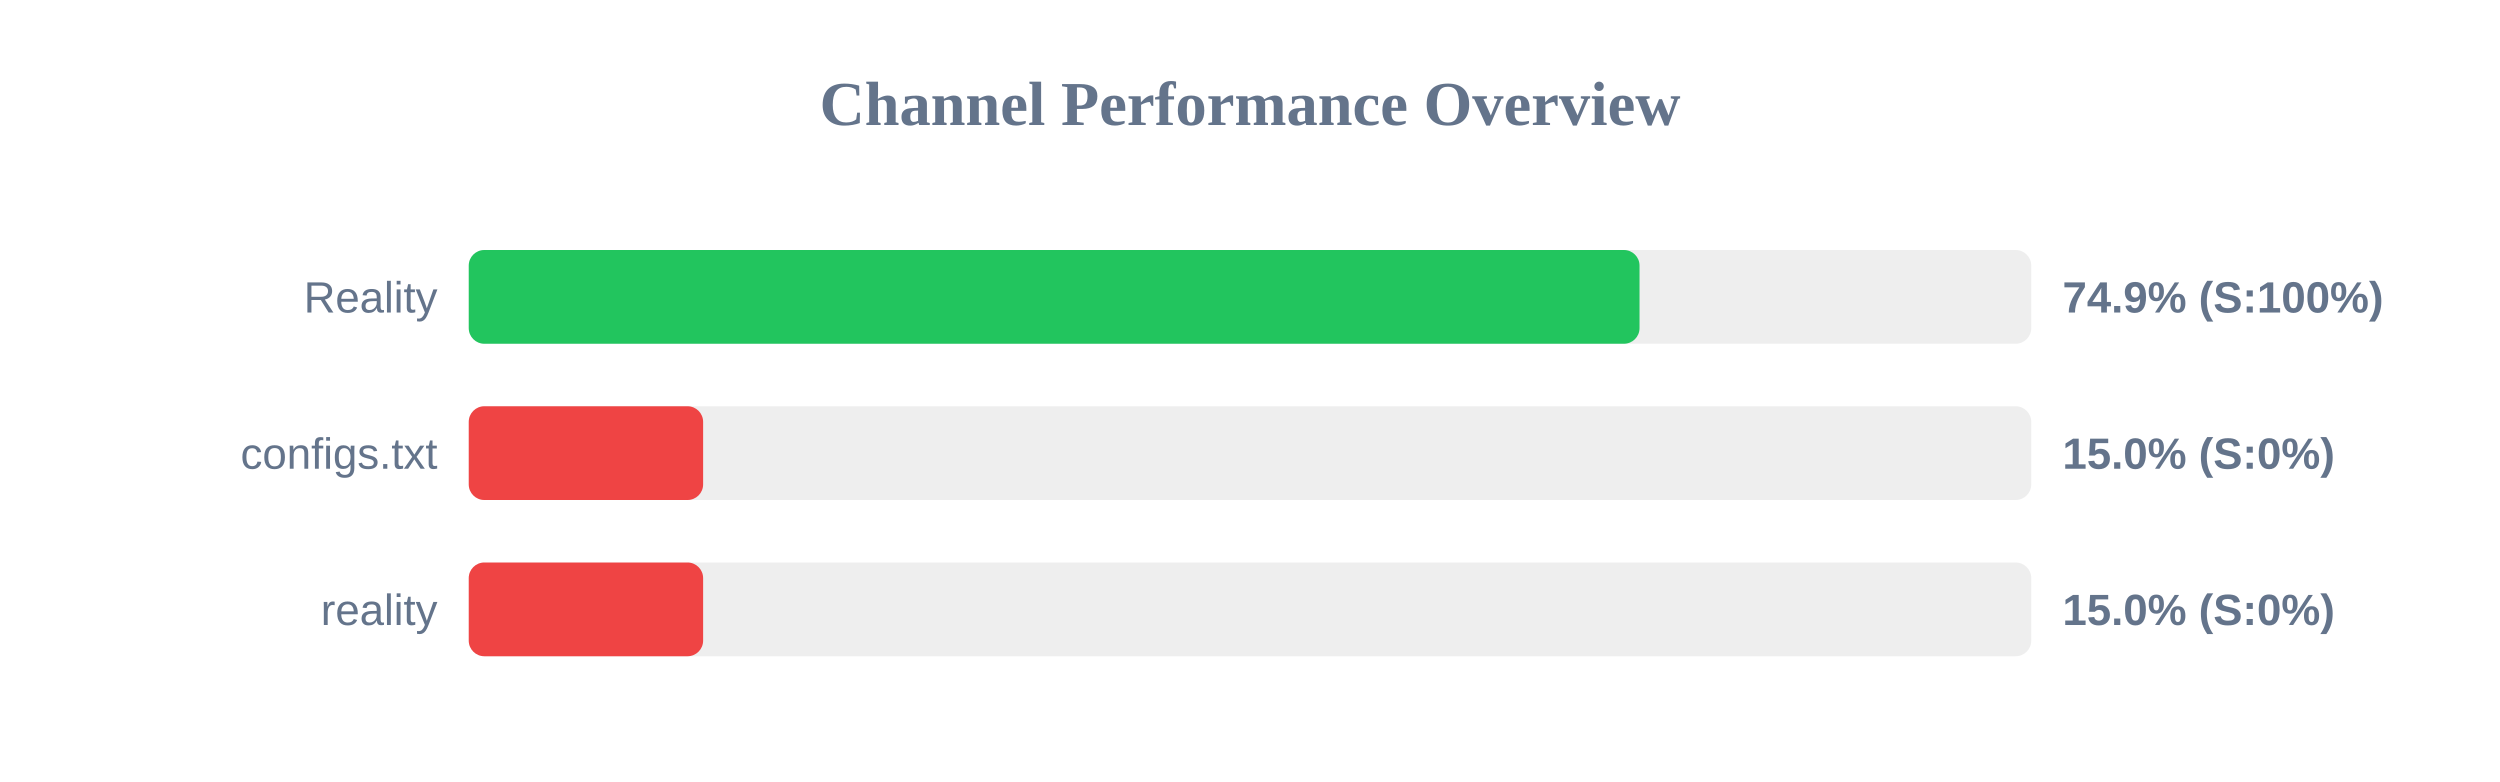
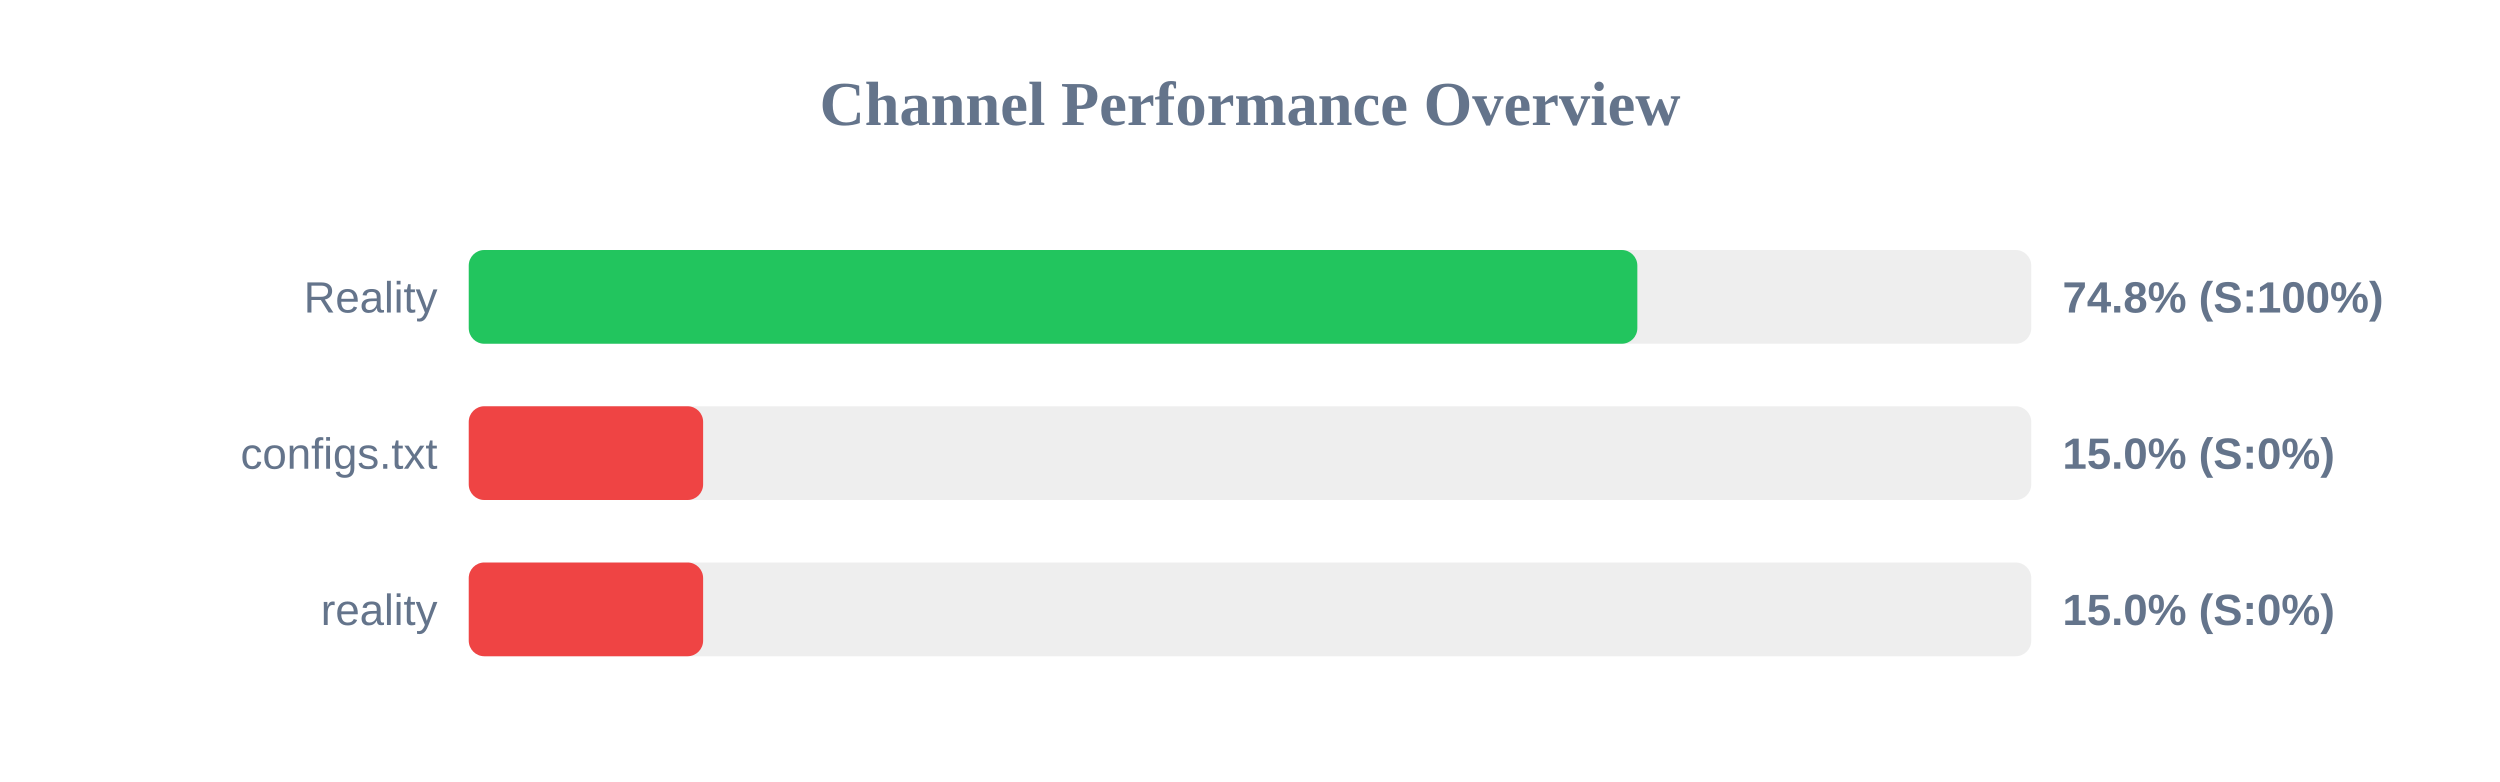
<svg xmlns="http://www.w3.org/2000/svg" width="800" height="250" version="1.1">
  <style>
        .row { font: 14px Arial; fill: #64748b; }
        .score { font: bold 14px Arial; fill: #64748b; }
    </style>
  <text x="400" y="40" text-anchor="middle" font-size="20px" font-weight="bold" fill="#64748b">Channel Performance Overview</text>
  <rect x="150" y="80" width="500" height="30" fill="#eee" rx="5" />
-   <rect x="150" y="80" width="374.65" height="30" fill="#22c55e" rx="5" />
+   <rect x="150" y="80" width="373.95" height="30" fill="#22c55e" rx="5" />
  <text x="140" y="100" text-anchor="end" class="row">Reality</text>
-   <text x="660" y="100" text-anchor="start" class="score">74.9% (S:100%)</text>
+   <text x="660" y="100" text-anchor="start" class="score">74.8% (S:100%)</text>
  <rect x="150" y="130" width="500" height="30" fill="#eee" rx="5" />
  <rect x="150" y="130" width="75.0" height="30" fill="#ef4444" rx="5" />
  <text x="140" y="150" text-anchor="end" class="row">configs.txt</text>
  <text x="660" y="150" text-anchor="start" class="score">15.0% (S:0%)</text>
  <rect x="150" y="180" width="500" height="30" fill="#eee" rx="5" />
  <rect x="150" y="180" width="75.0" height="30" fill="#ef4444" rx="5" />
  <text x="140" y="200" text-anchor="end" class="row">reality</text>
  <text x="660" y="200" text-anchor="start" class="score">15.0% (S:0%)</text>
</svg>
